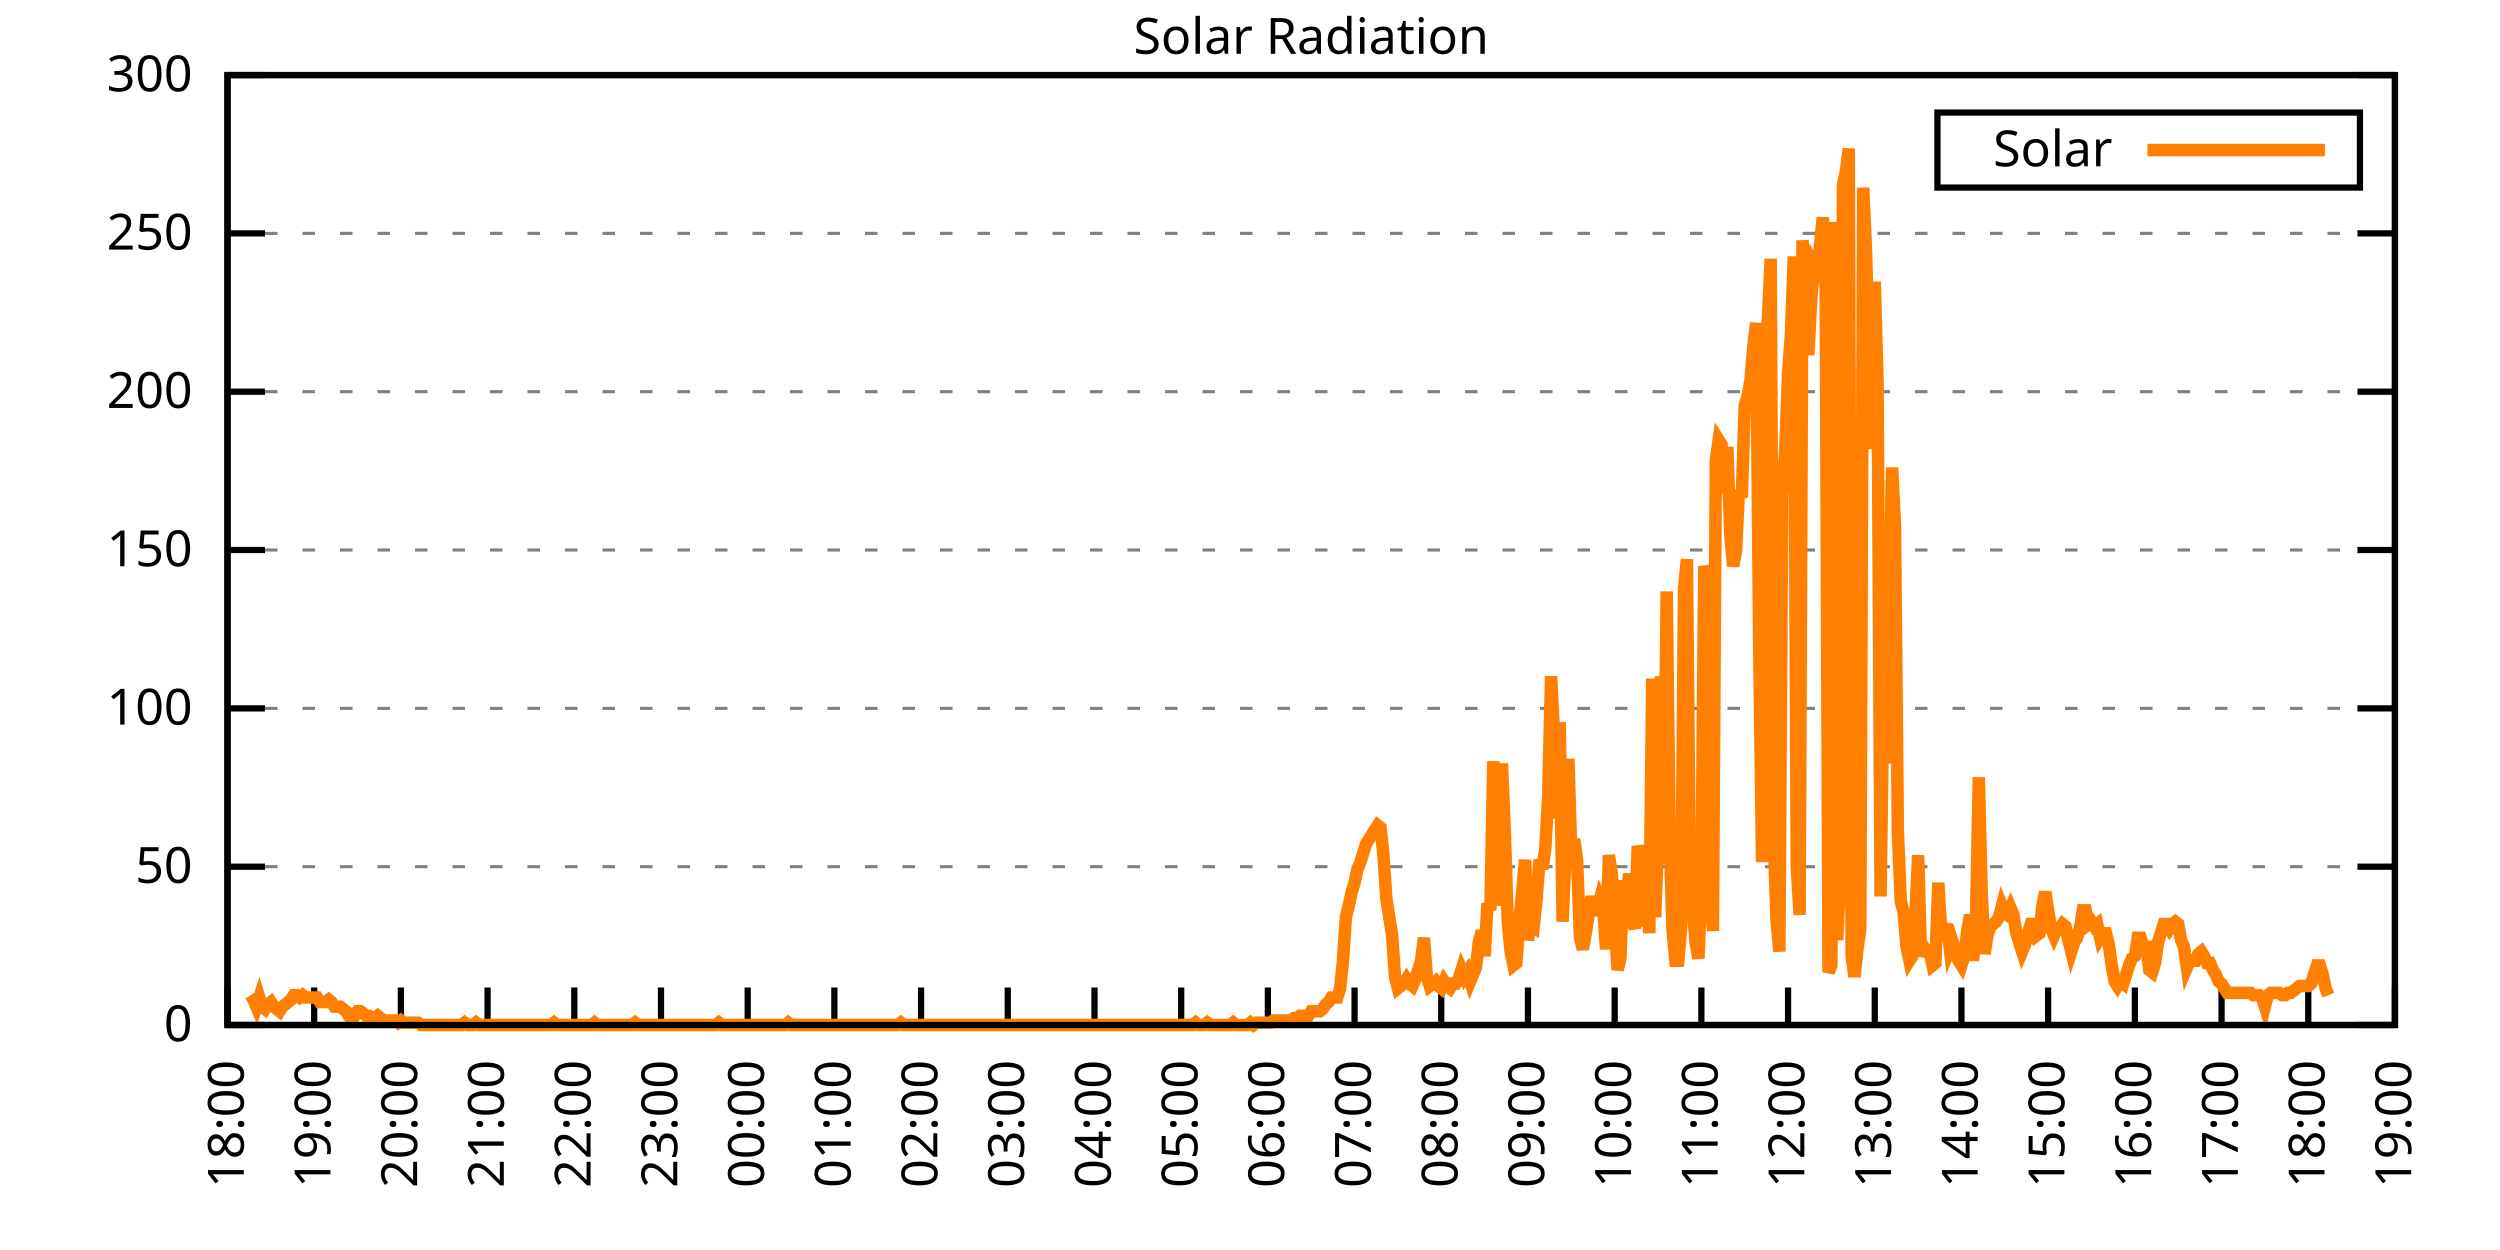
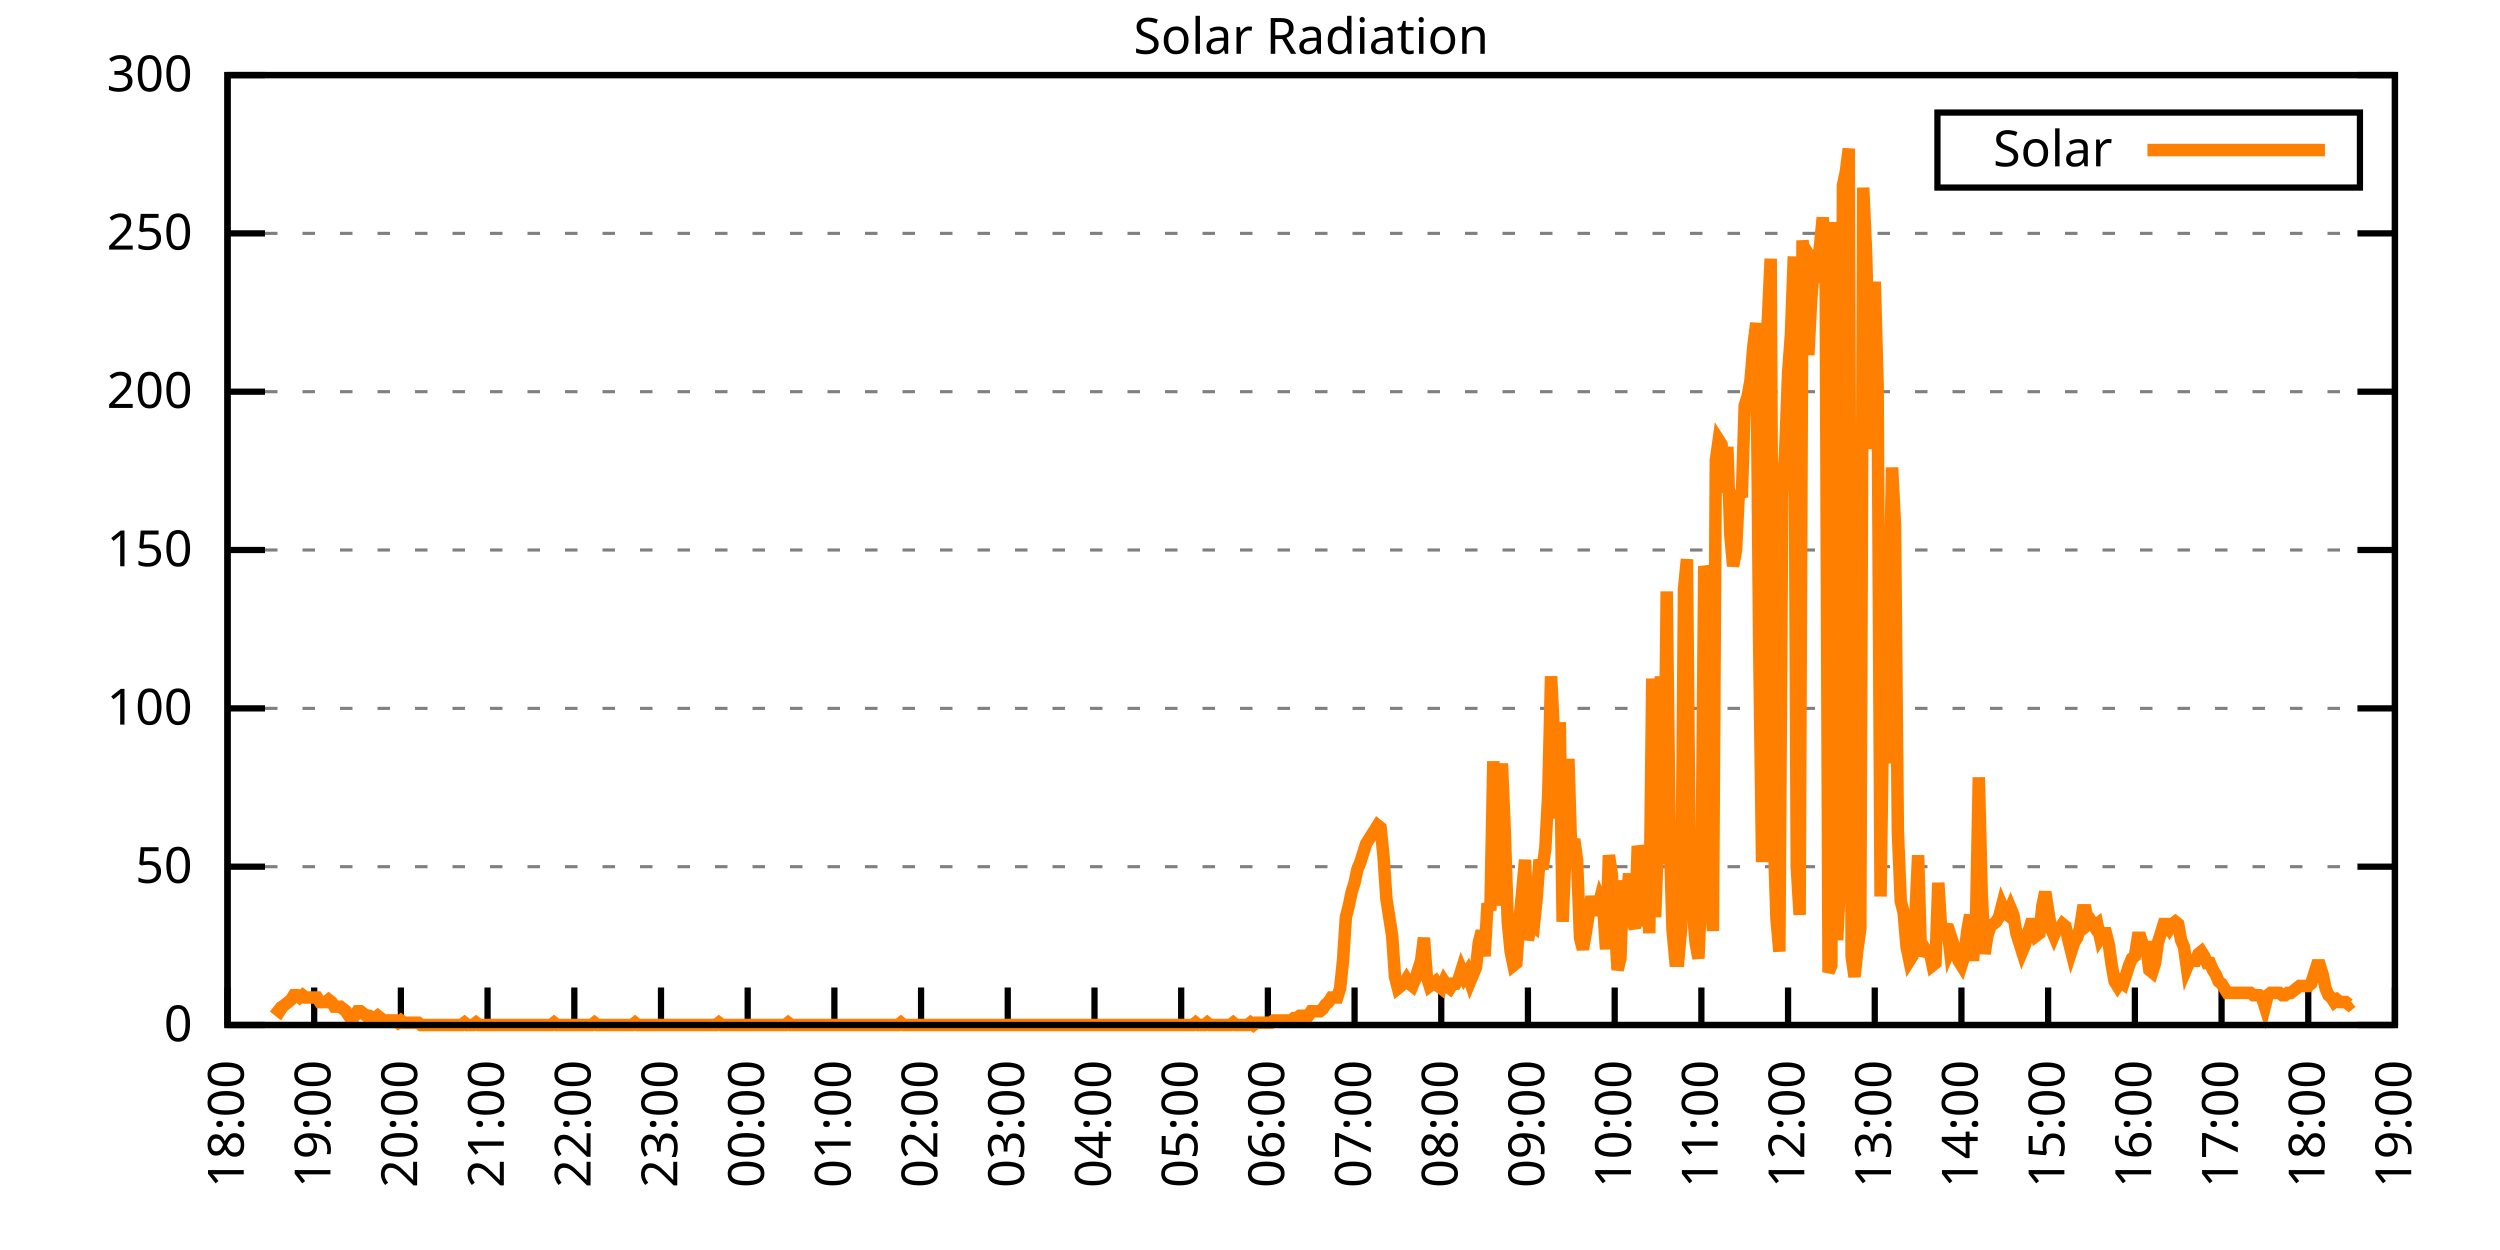
<svg xmlns="http://www.w3.org/2000/svg" xmlns:xlink="http://www.w3.org/1999/xlink" width="400" height="200" viewBox="0 0 400 200">
  <g id="gnuplot_canvas">
    <rect x="0" y="0" width="400" height="200" fill="none" />
    <defs>
      <circle id="gpDot" r="0.5" stroke-width="0.5" stroke="currentColor" />
      <path id="gpPt0" stroke-width="0.333" stroke="currentColor" d="M-1,0 h2 M0,-1 v2" />
      <path id="gpPt1" stroke-width="0.333" stroke="currentColor" d="M-1,-1 L1,1 M1,-1 L-1,1" />
      <path id="gpPt2" stroke-width="0.333" stroke="currentColor" d="M-1,0 L1,0 M0,-1 L0,1 M-1,-1 L1,1 M-1,1 L1,-1" />
      <rect id="gpPt3" stroke-width="0.333" stroke="currentColor" x="-1" y="-1" width="2" height="2" />
      <rect id="gpPt4" stroke-width="0.333" stroke="currentColor" fill="currentColor" x="-1" y="-1" width="2" height="2" />
      <circle id="gpPt5" stroke-width="0.333" stroke="currentColor" cx="0" cy="0" r="1" />
      <use xlink:href="#gpPt5" id="gpPt6" fill="currentColor" stroke="none" />
      <path id="gpPt7" stroke-width="0.333" stroke="currentColor" d="M0,-1.33 L-1.33,0.67 L1.33,0.67 z" />
      <use xlink:href="#gpPt7" id="gpPt8" fill="currentColor" stroke="none" />
      <use xlink:href="#gpPt7" id="gpPt9" stroke="currentColor" transform="rotate(180)" />
      <use xlink:href="#gpPt9" id="gpPt10" fill="currentColor" stroke="none" />
      <use xlink:href="#gpPt3" id="gpPt11" stroke="currentColor" transform="rotate(45)" />
      <use xlink:href="#gpPt11" id="gpPt12" fill="currentColor" stroke="none" />
      <path id="gpPt13" stroke-width="0.333" stroke="currentColor" d="M0,1.330 L1.265,0.411 L0.782,-1.067 L-0.782,-1.076 L-1.265,0.411 z" />
      <use xlink:href="#gpPt13" id="gpPt14" fill="currentColor" stroke="none" />
      <filter id="textbox" filterUnits="objectBoundingBox" x="0" y="0" height="1" width="1">
        <feFlood flood-color="white" flood-opacity="1" result="bgnd" />
        <feComposite in="SourceGraphic" in2="bgnd" operator="atop" />
      </filter>
      <filter id="greybox" filterUnits="objectBoundingBox" x="0" y="0" height="1" width="1">
        <feFlood flood-color="lightgrey" flood-opacity="1" result="grey" />
        <feComposite in="SourceGraphic" in2="grey" operator="atop" />
      </filter>
    </defs>
    <g fill="none" color="white" stroke="currentColor" stroke-width="1.00" stroke-linecap="butt" stroke-linejoin="miter">
</g>
    <g fill="none" color="black" stroke="currentColor" stroke-width="1.00" stroke-linecap="butt" stroke-linejoin="miter">
      <g stroke="none" shape-rendering="crispEdges">
        <polygon fill="rgb(255, 255, 255)" points="36.40,164.00 383.18,164.00 383.18,12.02 36.40,12.02 " />
      </g>
    </g>
    <g fill="none" color="black" stroke="currentColor" stroke-width="1.00" stroke-linecap="butt" stroke-linejoin="miter">
</g>
    <g fill="none" color="black" stroke="black" stroke-width="0.50" stroke-linecap="butt" stroke-linejoin="miter">
</g>
    <g fill="none" color="gray" stroke="currentColor" stroke-width="0.50" stroke-linecap="butt" stroke-linejoin="miter">
      <path stroke="gray" stroke-dasharray="2,4" class="gridline" d="M36.40,164.00 L383.19,164.00  " />
    </g>
    <g fill="none" color="gray" stroke="gray" stroke-width="1.00" stroke-linecap="butt" stroke-linejoin="miter">
</g>
    <g fill="none" color="black" stroke="currentColor" stroke-width="1.00" stroke-linecap="butt" stroke-linejoin="miter">
      <path stroke="black" d="M36.40,164.00 L42.40,164.00 M383.19,164.00 L377.19,164.00  " />
      <g transform="translate(30.80,166.60)" stroke="none" fill="black" font-family="Sans" font-size="8.00" text-anchor="end">
        <text>
          <tspan font-family="Sans"> 0</tspan>
        </text>
      </g>
    </g>
    <g fill="none" color="black" stroke="currentColor" stroke-width="1.00" stroke-linecap="butt" stroke-linejoin="miter">
</g>
    <g fill="none" color="black" stroke="black" stroke-width="0.50" stroke-linecap="butt" stroke-linejoin="miter">
</g>
    <g fill="none" color="gray" stroke="currentColor" stroke-width="0.50" stroke-linecap="butt" stroke-linejoin="miter">
      <path stroke="gray" stroke-dasharray="2,4" class="gridline" d="M36.40,138.67 L383.19,138.67  " />
    </g>
    <g fill="none" color="gray" stroke="gray" stroke-width="1.00" stroke-linecap="butt" stroke-linejoin="miter">
</g>
    <g fill="none" color="black" stroke="currentColor" stroke-width="1.00" stroke-linecap="butt" stroke-linejoin="miter">
      <path stroke="black" d="M36.40,138.67 L42.40,138.67 M383.19,138.67 L377.19,138.67  " />
      <g transform="translate(30.80,141.27)" stroke="none" fill="black" font-family="Sans" font-size="8.00" text-anchor="end">
        <text>
          <tspan font-family="Sans"> 50</tspan>
        </text>
      </g>
    </g>
    <g fill="none" color="black" stroke="currentColor" stroke-width="1.00" stroke-linecap="butt" stroke-linejoin="miter">
</g>
    <g fill="none" color="black" stroke="black" stroke-width="0.50" stroke-linecap="butt" stroke-linejoin="miter">
</g>
    <g fill="none" color="gray" stroke="currentColor" stroke-width="0.50" stroke-linecap="butt" stroke-linejoin="miter">
      <path stroke="gray" stroke-dasharray="2,4" class="gridline" d="M36.40,113.34 L383.19,113.34  " />
    </g>
    <g fill="none" color="gray" stroke="gray" stroke-width="1.00" stroke-linecap="butt" stroke-linejoin="miter">
</g>
    <g fill="none" color="black" stroke="currentColor" stroke-width="1.00" stroke-linecap="butt" stroke-linejoin="miter">
      <path stroke="black" d="M36.40,113.34 L42.40,113.34 M383.19,113.34 L377.19,113.34  " />
      <g transform="translate(30.80,115.94)" stroke="none" fill="black" font-family="Sans" font-size="8.00" text-anchor="end">
        <text>
          <tspan font-family="Sans"> 100</tspan>
        </text>
      </g>
    </g>
    <g fill="none" color="black" stroke="currentColor" stroke-width="1.00" stroke-linecap="butt" stroke-linejoin="miter">
</g>
    <g fill="none" color="black" stroke="black" stroke-width="0.50" stroke-linecap="butt" stroke-linejoin="miter">
</g>
    <g fill="none" color="gray" stroke="currentColor" stroke-width="0.50" stroke-linecap="butt" stroke-linejoin="miter">
      <path stroke="gray" stroke-dasharray="2,4" class="gridline" d="M36.40,88.00 L383.19,88.00  " />
    </g>
    <g fill="none" color="gray" stroke="gray" stroke-width="1.00" stroke-linecap="butt" stroke-linejoin="miter">
</g>
    <g fill="none" color="black" stroke="currentColor" stroke-width="1.00" stroke-linecap="butt" stroke-linejoin="miter">
      <path stroke="black" d="M36.40,88.00 L42.40,88.00 M383.19,88.00 L377.19,88.00  " />
      <g transform="translate(30.80,90.60)" stroke="none" fill="black" font-family="Sans" font-size="8.00" text-anchor="end">
        <text>
          <tspan font-family="Sans"> 150</tspan>
        </text>
      </g>
    </g>
    <g fill="none" color="black" stroke="currentColor" stroke-width="1.00" stroke-linecap="butt" stroke-linejoin="miter">
</g>
    <g fill="none" color="black" stroke="black" stroke-width="0.50" stroke-linecap="butt" stroke-linejoin="miter">
</g>
    <g fill="none" color="gray" stroke="currentColor" stroke-width="0.50" stroke-linecap="butt" stroke-linejoin="miter">
      <path stroke="gray" stroke-dasharray="2,4" class="gridline" d="M36.40,62.67 L383.19,62.67  " />
    </g>
    <g fill="none" color="gray" stroke="gray" stroke-width="1.00" stroke-linecap="butt" stroke-linejoin="miter">
</g>
    <g fill="none" color="black" stroke="currentColor" stroke-width="1.00" stroke-linecap="butt" stroke-linejoin="miter">
      <path stroke="black" d="M36.40,62.67 L42.40,62.67 M383.19,62.67 L377.19,62.67  " />
      <g transform="translate(30.80,65.27)" stroke="none" fill="black" font-family="Sans" font-size="8.00" text-anchor="end">
        <text>
          <tspan font-family="Sans"> 200</tspan>
        </text>
      </g>
    </g>
    <g fill="none" color="black" stroke="currentColor" stroke-width="1.00" stroke-linecap="butt" stroke-linejoin="miter">
</g>
    <g fill="none" color="black" stroke="black" stroke-width="0.50" stroke-linecap="butt" stroke-linejoin="miter">
</g>
    <g fill="none" color="gray" stroke="currentColor" stroke-width="0.50" stroke-linecap="butt" stroke-linejoin="miter">
      <path stroke="gray" stroke-dasharray="2,4" class="gridline" d="M36.40,37.34 L383.19,37.34  " />
    </g>
    <g fill="none" color="gray" stroke="gray" stroke-width="1.00" stroke-linecap="butt" stroke-linejoin="miter">
</g>
    <g fill="none" color="black" stroke="currentColor" stroke-width="1.00" stroke-linecap="butt" stroke-linejoin="miter">
      <path stroke="black" d="M36.40,37.34 L42.40,37.34 M383.19,37.34 L377.19,37.34  " />
      <g transform="translate(30.80,39.94)" stroke="none" fill="black" font-family="Sans" font-size="8.00" text-anchor="end">
        <text>
          <tspan font-family="Sans"> 250</tspan>
        </text>
      </g>
    </g>
    <g fill="none" color="black" stroke="currentColor" stroke-width="1.00" stroke-linecap="butt" stroke-linejoin="miter">
</g>
    <g fill="none" color="black" stroke="black" stroke-width="0.50" stroke-linecap="butt" stroke-linejoin="miter">
</g>
    <g fill="none" color="gray" stroke="currentColor" stroke-width="0.50" stroke-linecap="butt" stroke-linejoin="miter">
      <path stroke="gray" stroke-dasharray="2,4" class="gridline" d="M36.40,12.01 L383.19,12.01  " />
    </g>
    <g fill="none" color="gray" stroke="gray" stroke-width="1.00" stroke-linecap="butt" stroke-linejoin="miter">
</g>
    <g fill="none" color="black" stroke="currentColor" stroke-width="1.00" stroke-linecap="butt" stroke-linejoin="miter">
      <path stroke="black" d="M36.40,12.01 L42.40,12.01 M383.19,12.01 L377.19,12.01  " />
      <g transform="translate(30.80,14.61)" stroke="none" fill="black" font-family="Sans" font-size="8.00" text-anchor="end">
        <text>
          <tspan font-family="Sans"> 300</tspan>
        </text>
      </g>
    </g>
    <g fill="none" color="black" stroke="currentColor" stroke-width="1.00" stroke-linecap="butt" stroke-linejoin="miter">
      <path stroke="black" d="M36.40,164.00 L36.40,158.00  " />
      <g transform="translate(39.00,169.60) rotate(270.00)" stroke="none" fill="black" font-family="Sans" font-size="8.00" text-anchor="end">
        <text>
          <tspan font-family="Sans">18:00</tspan>
        </text>
      </g>
    </g>
    <g fill="none" color="black" stroke="currentColor" stroke-width="1.00" stroke-linecap="butt" stroke-linejoin="miter">
      <path stroke="black" d="M50.27,164.00 L50.27,158.00  " />
      <g transform="translate(52.87,169.60) rotate(270.00)" stroke="none" fill="black" font-family="Sans" font-size="8.00" text-anchor="end">
        <text>
          <tspan font-family="Sans">19:00</tspan>
        </text>
      </g>
    </g>
    <g fill="none" color="black" stroke="currentColor" stroke-width="1.00" stroke-linecap="butt" stroke-linejoin="miter">
      <path stroke="black" d="M64.14,164.00 L64.14,158.00  " />
      <g transform="translate(66.74,169.60) rotate(270.00)" stroke="none" fill="black" font-family="Sans" font-size="8.00" text-anchor="end">
        <text>
          <tspan font-family="Sans">20:00</tspan>
        </text>
      </g>
    </g>
    <g fill="none" color="black" stroke="currentColor" stroke-width="1.00" stroke-linecap="butt" stroke-linejoin="miter">
      <path stroke="black" d="M78.01,164.00 L78.01,158.00  " />
      <g transform="translate(80.61,169.60) rotate(270.00)" stroke="none" fill="black" font-family="Sans" font-size="8.00" text-anchor="end">
        <text>
          <tspan font-family="Sans">21:00</tspan>
        </text>
      </g>
    </g>
    <g fill="none" color="black" stroke="currentColor" stroke-width="1.00" stroke-linecap="butt" stroke-linejoin="miter">
      <path stroke="black" d="M91.89,164.00 L91.89,158.00  " />
      <g transform="translate(94.49,169.60) rotate(270.00)" stroke="none" fill="black" font-family="Sans" font-size="8.00" text-anchor="end">
        <text>
          <tspan font-family="Sans">22:00</tspan>
        </text>
      </g>
    </g>
    <g fill="none" color="black" stroke="currentColor" stroke-width="1.00" stroke-linecap="butt" stroke-linejoin="miter">
      <path stroke="black" d="M105.76,164.00 L105.76,158.00  " />
      <g transform="translate(108.36,169.60) rotate(270.00)" stroke="none" fill="black" font-family="Sans" font-size="8.00" text-anchor="end">
        <text>
          <tspan font-family="Sans">23:00</tspan>
        </text>
      </g>
    </g>
    <g fill="none" color="black" stroke="currentColor" stroke-width="1.00" stroke-linecap="butt" stroke-linejoin="miter">
      <path stroke="black" d="M119.63,164.00 L119.63,158.00  " />
      <g transform="translate(122.23,169.60) rotate(270.00)" stroke="none" fill="black" font-family="Sans" font-size="8.00" text-anchor="end">
        <text>
          <tspan font-family="Sans">00:00</tspan>
        </text>
      </g>
    </g>
    <g fill="none" color="black" stroke="currentColor" stroke-width="1.00" stroke-linecap="butt" stroke-linejoin="miter">
      <path stroke="black" d="M133.50,164.00 L133.50,158.00  " />
      <g transform="translate(136.10,169.60) rotate(270.00)" stroke="none" fill="black" font-family="Sans" font-size="8.00" text-anchor="end">
        <text>
          <tspan font-family="Sans">01:00</tspan>
        </text>
      </g>
    </g>
    <g fill="none" color="black" stroke="currentColor" stroke-width="1.00" stroke-linecap="butt" stroke-linejoin="miter">
      <path stroke="black" d="M147.37,164.00 L147.37,158.00  " />
      <g transform="translate(149.97,169.60) rotate(270.00)" stroke="none" fill="black" font-family="Sans" font-size="8.00" text-anchor="end">
        <text>
          <tspan font-family="Sans">02:00</tspan>
        </text>
      </g>
    </g>
    <g fill="none" color="black" stroke="currentColor" stroke-width="1.00" stroke-linecap="butt" stroke-linejoin="miter">
      <path stroke="black" d="M161.24,164.00 L161.24,158.00  " />
      <g transform="translate(163.84,169.60) rotate(270.00)" stroke="none" fill="black" font-family="Sans" font-size="8.00" text-anchor="end">
        <text>
          <tspan font-family="Sans">03:00</tspan>
        </text>
      </g>
    </g>
    <g fill="none" color="black" stroke="currentColor" stroke-width="1.00" stroke-linecap="butt" stroke-linejoin="miter">
      <path stroke="black" d="M175.12,164.00 L175.12,158.00  " />
      <g transform="translate(177.72,169.60) rotate(270.00)" stroke="none" fill="black" font-family="Sans" font-size="8.00" text-anchor="end">
        <text>
          <tspan font-family="Sans">04:00</tspan>
        </text>
      </g>
    </g>
    <g fill="none" color="black" stroke="currentColor" stroke-width="1.00" stroke-linecap="butt" stroke-linejoin="miter">
      <path stroke="black" d="M188.99,164.00 L188.99,158.00  " />
      <g transform="translate(191.59,169.60) rotate(270.00)" stroke="none" fill="black" font-family="Sans" font-size="8.00" text-anchor="end">
        <text>
          <tspan font-family="Sans">05:00</tspan>
        </text>
      </g>
    </g>
    <g fill="none" color="black" stroke="currentColor" stroke-width="1.00" stroke-linecap="butt" stroke-linejoin="miter">
      <path stroke="black" d="M202.86,164.00 L202.86,158.00  " />
      <g transform="translate(205.46,169.60) rotate(270.00)" stroke="none" fill="black" font-family="Sans" font-size="8.00" text-anchor="end">
        <text>
          <tspan font-family="Sans">06:00</tspan>
        </text>
      </g>
    </g>
    <g fill="none" color="black" stroke="currentColor" stroke-width="1.00" stroke-linecap="butt" stroke-linejoin="miter">
      <path stroke="black" d="M216.73,164.00 L216.73,158.00  " />
      <g transform="translate(219.33,169.60) rotate(270.00)" stroke="none" fill="black" font-family="Sans" font-size="8.00" text-anchor="end">
        <text>
          <tspan font-family="Sans">07:00</tspan>
        </text>
      </g>
    </g>
    <g fill="none" color="black" stroke="currentColor" stroke-width="1.00" stroke-linecap="butt" stroke-linejoin="miter">
      <path stroke="black" d="M230.60,164.00 L230.60,158.00  " />
      <g transform="translate(233.20,169.60) rotate(270.00)" stroke="none" fill="black" font-family="Sans" font-size="8.00" text-anchor="end">
        <text>
          <tspan font-family="Sans">08:00</tspan>
        </text>
      </g>
    </g>
    <g fill="none" color="black" stroke="currentColor" stroke-width="1.00" stroke-linecap="butt" stroke-linejoin="miter">
      <path stroke="black" d="M244.47,164.00 L244.47,158.00  " />
      <g transform="translate(247.07,169.60) rotate(270.00)" stroke="none" fill="black" font-family="Sans" font-size="8.00" text-anchor="end">
        <text>
          <tspan font-family="Sans">09:00</tspan>
        </text>
      </g>
    </g>
    <g fill="none" color="black" stroke="currentColor" stroke-width="1.00" stroke-linecap="butt" stroke-linejoin="miter">
      <path stroke="black" d="M258.35,164.00 L258.35,158.00  " />
      <g transform="translate(260.95,169.60) rotate(270.00)" stroke="none" fill="black" font-family="Sans" font-size="8.00" text-anchor="end">
        <text>
          <tspan font-family="Sans">10:00</tspan>
        </text>
      </g>
    </g>
    <g fill="none" color="black" stroke="currentColor" stroke-width="1.00" stroke-linecap="butt" stroke-linejoin="miter">
      <path stroke="black" d="M272.22,164.00 L272.22,158.00  " />
      <g transform="translate(274.82,169.60) rotate(270.00)" stroke="none" fill="black" font-family="Sans" font-size="8.00" text-anchor="end">
        <text>
          <tspan font-family="Sans">11:00</tspan>
        </text>
      </g>
    </g>
    <g fill="none" color="black" stroke="currentColor" stroke-width="1.00" stroke-linecap="butt" stroke-linejoin="miter">
      <path stroke="black" d="M286.09,164.00 L286.09,158.00  " />
      <g transform="translate(288.69,169.60) rotate(270.00)" stroke="none" fill="black" font-family="Sans" font-size="8.00" text-anchor="end">
        <text>
          <tspan font-family="Sans">12:00</tspan>
        </text>
      </g>
    </g>
    <g fill="none" color="black" stroke="currentColor" stroke-width="1.00" stroke-linecap="butt" stroke-linejoin="miter">
      <path stroke="black" d="M299.96,164.00 L299.96,158.00  " />
      <g transform="translate(302.56,169.60) rotate(270.00)" stroke="none" fill="black" font-family="Sans" font-size="8.00" text-anchor="end">
        <text>
          <tspan font-family="Sans">13:00</tspan>
        </text>
      </g>
    </g>
    <g fill="none" color="black" stroke="currentColor" stroke-width="1.00" stroke-linecap="butt" stroke-linejoin="miter">
      <path stroke="black" d="M313.83,164.00 L313.83,158.00  " />
      <g transform="translate(316.43,169.60) rotate(270.00)" stroke="none" fill="black" font-family="Sans" font-size="8.00" text-anchor="end">
        <text>
          <tspan font-family="Sans">14:00</tspan>
        </text>
      </g>
    </g>
    <g fill="none" color="black" stroke="currentColor" stroke-width="1.00" stroke-linecap="butt" stroke-linejoin="miter">
      <path stroke="black" d="M327.70,164.00 L327.70,158.00  " />
      <g transform="translate(330.30,169.60) rotate(270.00)" stroke="none" fill="black" font-family="Sans" font-size="8.00" text-anchor="end">
        <text>
          <tspan font-family="Sans">15:00</tspan>
        </text>
      </g>
    </g>
    <g fill="none" color="black" stroke="currentColor" stroke-width="1.00" stroke-linecap="butt" stroke-linejoin="miter">
      <path stroke="black" d="M341.58,164.00 L341.58,158.00  " />
      <g transform="translate(344.18,169.60) rotate(270.00)" stroke="none" fill="black" font-family="Sans" font-size="8.00" text-anchor="end">
        <text>
          <tspan font-family="Sans">16:00</tspan>
        </text>
      </g>
    </g>
    <g fill="none" color="black" stroke="currentColor" stroke-width="1.00" stroke-linecap="butt" stroke-linejoin="miter">
      <path stroke="black" d="M355.45,164.00 L355.45,158.00  " />
      <g transform="translate(358.05,169.60) rotate(270.00)" stroke="none" fill="black" font-family="Sans" font-size="8.00" text-anchor="end">
        <text>
          <tspan font-family="Sans">17:00</tspan>
        </text>
      </g>
    </g>
    <g fill="none" color="black" stroke="currentColor" stroke-width="1.00" stroke-linecap="butt" stroke-linejoin="miter">
      <path stroke="black" d="M369.32,164.00 L369.32,158.00  " />
      <g transform="translate(371.92,169.60) rotate(270.00)" stroke="none" fill="black" font-family="Sans" font-size="8.00" text-anchor="end">
        <text>
          <tspan font-family="Sans">18:00</tspan>
        </text>
      </g>
    </g>
    <g fill="none" color="black" stroke="currentColor" stroke-width="1.00" stroke-linecap="butt" stroke-linejoin="miter">
      <path stroke="black" d="M383.19,164.00 L383.19,158.00  " />
      <g transform="translate(385.79,169.60) rotate(270.00)" stroke="none" fill="black" font-family="Sans" font-size="8.00" text-anchor="end">
        <text>
          <tspan font-family="Sans">19:00</tspan>
        </text>
      </g>
    </g>
    <g fill="none" color="black" stroke="currentColor" stroke-width="1.00" stroke-linecap="butt" stroke-linejoin="miter">
</g>
    <g fill="none" color="black" stroke="currentColor" stroke-width="1.00" stroke-linecap="butt" stroke-linejoin="miter">
      <path stroke="black" d="M36.40,12.01 L36.40,164.00 L383.19,164.00 L383.19,12.01 L36.40,12.01 Z  " />
    </g>
    <g fill="none" color="black" stroke="currentColor" stroke-width="1.00" stroke-linecap="butt" stroke-linejoin="miter">
</g>
    <g fill="none" color="black" stroke="currentColor" stroke-width="1.00" stroke-linecap="butt" stroke-linejoin="miter">
      <path stroke="black" d="M309.99,30.01 L309.99,18.01 L377.59,18.01 L377.59,30.01 L309.99,30.01 Z  " />
    </g>
    <g id="Solar_Radiation_plot_1">
      <g fill="none" color="white" stroke="black" stroke-width="2.00" stroke-linecap="butt" stroke-linejoin="miter">
</g>
      <g fill="none" color="black" stroke="currentColor" stroke-width="2.00" stroke-linecap="butt" stroke-linejoin="miter">
        <g transform="translate(337.99,26.61)" stroke="none" fill="black" font-family="Sans" font-size="8.00" text-anchor="end">
          <text>
            <tspan font-family="Sans">Solar</tspan>
          </text>
        </g>
      </g>
      <g fill="none" color="black" stroke="currentColor" stroke-width="2.00" stroke-linecap="butt" stroke-linejoin="miter">
-         <path stroke="rgb(255, 127,   0)" d="M343.59,24.01 L371.99,24.01 M40.10,159.23 L40.56,159.96 L41.02,161.06 L41.49,159.60 L41.95,161.06 L42.41,161.43   L42.87,160.70 L43.34,160.33 L43.80,161.06 L44.26,161.43 L44.72,161.80 L45.19,161.06 L45.65,160.70 L46.11,160.33   L46.57,159.96 L47.03,159.23 L47.50,159.23 L47.96,159.60 L48.42,159.23 L48.88,159.60 L49.35,159.60 L49.81,159.60   L50.27,159.60 L50.73,159.60 L51.20,160.33 L51.66,160.33 L52.12,160.33 L52.58,159.96 L53.05,160.33 L53.51,161.06   L53.97,161.06 L54.43,161.06 L54.90,161.43 L55.36,161.80 L55.82,162.53 L56.28,162.53 L56.75,162.53 L57.21,161.80   L57.67,161.80 L58.13,162.16 L58.59,162.53 L59.06,162.53 L59.52,162.90 L59.98,162.90 L60.44,162.53 L60.91,162.90   L61.37,163.27 L61.83,163.27 L62.29,163.27 L62.76,163.27 L63.22,163.27 L63.68,163.63 L64.14,163.27 L64.61,163.63   L65.07,163.63 L65.53,163.63 L65.99,163.63 L66.46,163.63 L66.92,163.63 L67.38,164.00 L67.84,164.00 L68.30,164.00   L68.77,164.00 L69.23,164.00 L69.69,164.00 L70.15,164.00 L70.62,164.00 L71.08,164.00 L71.54,164.00 L72.00,164.00   L72.47,164.00 L72.93,164.00 L73.39,164.00 L73.85,164.00 L74.32,163.63 L74.78,164.00 L75.24,164.00 L75.70,164.00   L76.17,163.63 L76.63,164.00 L77.09,164.00 L77.55,164.00 L78.01,164.00 L78.48,164.00 L78.94,164.00 L79.40,164.00   L79.86,164.00 L80.33,164.00 L80.79,164.00 L81.25,164.00 L81.71,164.00 L82.18,164.00 L82.64,164.00 L83.10,164.00   L83.56,164.00 L84.03,164.00 L84.49,164.00 L84.95,164.00 L85.41,164.00 L85.88,164.00 L86.34,164.00 L86.80,164.00   L87.26,164.00 L87.72,164.00 L88.19,164.00 L88.65,163.63 L89.11,164.00 L89.57,164.00 L90.04,164.00 L90.50,164.00   L90.96,164.00 L91.42,164.00 L91.89,164.00 L92.35,164.00 L92.81,164.00 L93.27,164.00 L93.74,164.00 L94.20,164.00   L94.66,164.00 L95.12,163.63 L95.59,164.00 L96.05,164.00 L96.51,164.00 L96.97,164.00 L97.44,164.00 L97.90,164.00   L98.36,164.00 L98.82,164.00 L99.28,164.00 L99.75,164.00 L100.21,164.00 L100.67,164.00 L101.13,164.00 L101.60,163.63   L102.06,164.00 L102.52,164.00 L102.98,164.00 L103.45,164.00 L103.91,164.00 L104.37,164.00 L104.83,164.00 L105.30,164.00   L105.76,164.00 L106.22,164.00 L106.68,164.00 L107.15,164.00 L107.61,164.00 L108.07,164.00 L108.53,164.00 L108.99,164.00   L109.46,164.00 L109.92,164.00 L110.38,164.00 L110.84,164.00 L111.31,164.00 L111.77,164.00 L112.23,164.00 L112.69,164.00   L113.16,164.00 L113.62,164.00 L114.08,164.00 L114.54,164.00 L115.01,163.63 L115.47,164.00 L115.93,164.00 L116.39,164.00   L116.86,164.00 L117.32,164.00 L117.78,164.00 L118.24,164.00 L118.70,164.00 L119.17,164.00 L119.63,164.00 L120.09,164.00   L120.55,164.00 L121.02,164.00 L121.48,164.00 L121.94,164.00 L122.40,164.00 L122.87,164.00 L123.33,164.00 L123.79,164.00   L124.25,164.00 L124.72,164.00 L125.18,164.00 L125.64,164.00 L126.10,163.63 L126.57,164.00 L127.03,164.00 L127.49,164.00   L127.95,164.00 L128.41,164.00 L128.88,164.00 L129.34,164.00 L129.80,164.00 L130.26,164.00 L130.73,164.00 L131.19,164.00   L131.65,164.00 L132.11,164.00 L132.58,164.00 L133.04,164.00 L133.50,164.00 L133.96,164.00 L134.43,164.00 L134.89,164.00   L135.35,164.00 L135.81,164.00 L136.28,164.00 L136.74,164.00 L137.20,164.00 L137.66,164.00 L138.13,164.00 L138.59,164.00   L139.05,164.00 L139.51,164.00 L139.97,164.00 L140.44,164.00 L140.90,164.00 L141.36,164.00 L141.82,164.00 L142.29,164.00   L142.75,164.00 L143.21,164.00 L143.67,164.00 L144.14,163.63 L144.60,164.00 L145.06,164.00 L145.52,164.00 L145.99,164.00   L146.45,164.00 L146.91,164.00 L147.37,164.00 L147.84,164.00 L148.30,164.00 L148.76,164.00 L149.22,164.00 L149.68,164.00   L150.15,164.00 L150.61,164.00 L151.07,164.00 L151.53,164.00 L152.00,164.00 L152.46,164.00 L152.92,164.00 L153.38,164.00   L153.85,164.00 L154.31,164.00 L154.77,164.00 L155.23,164.00 L155.70,164.00 L156.16,164.00 L156.62,164.00 L157.08,164.00   L157.55,164.00 L158.01,164.00 L158.47,164.00 L158.93,164.00 L159.39,164.00 L159.86,164.00 L160.32,164.00 L160.78,164.00   L161.24,164.00 L161.71,164.00 L162.17,164.00 L162.63,164.00 L163.09,164.00 L163.56,164.00 L164.02,164.00 L164.48,164.00   L164.94,164.00 L165.41,164.00 L165.87,164.00 L166.33,164.00 L166.79,164.00 L167.26,164.00 L167.72,164.00 L168.18,164.00   L168.64,164.00 L169.10,164.00 L169.57,164.00 L170.03,164.00 L170.49,164.00 L170.95,164.00 L171.42,164.00 L171.88,164.00   L172.34,164.00 L172.80,164.00 L173.27,164.00 L173.73,164.00 L174.19,164.00 L174.65,164.00 L175.12,164.00 L175.58,164.00   L176.04,164.00 L176.50,164.00 L176.97,164.00 L177.43,164.00 L177.89,164.00 L178.35,164.00 L178.82,164.00 L179.28,164.00   L179.74,164.00 L180.20,164.00 L180.66,164.00 L181.13,164.00 L181.59,164.00 L182.05,164.00 L182.51,164.00 L182.98,164.00   L183.44,164.00 L183.90,164.00 L184.36,164.00 L184.83,164.00 L185.29,164.00 L185.75,164.00 L186.21,164.00 L186.68,164.00   L187.14,164.00 L187.60,164.00 L188.06,164.00 L188.53,164.00 L188.99,164.00 L189.45,164.00 L189.91,164.00 L190.37,164.00   L190.84,164.00 L191.30,163.63 L191.76,164.00 L192.22,164.00 L192.69,164.00 L193.15,163.63 L193.61,164.00 L194.07,164.00   L194.54,164.00 L195.00,164.00 L195.46,164.00 L195.92,164.00 L196.39,164.00 L196.85,164.00 L197.31,163.63 L197.77,164.00   L198.24,164.00 L198.70,164.00 L199.16,164.00 L199.62,164.00 L200.08,163.63 L200.55,164.00 L201.01,163.63 L201.47,163.63   L201.93,163.63 L202.40,163.63 L202.86,163.63 L203.32,163.63 L203.78,163.27 L204.25,163.27 L204.71,163.27 L205.17,163.27   L205.63,163.27 L206.10,163.27 L206.56,163.27 L207.02,162.90 L207.48,162.90 L207.95,162.53 L208.41,162.53 L208.87,162.53   L209.33,162.53 L209.80,161.80 L210.26,161.80 L210.72,161.80 L211.18,161.80 L211.64,161.43 L212.11,160.70 L212.57,160.33   L213.03,159.60 L213.49,159.60 L213.96,159.60 L214.42,158.13 L214.88,153.72 L215.34,146.75 L215.81,144.91 L216.27,142.71   L216.73,141.24 L217.19,139.04 L217.66,137.94 L218.12,136.47 L218.58,135.00 L219.04,134.27 L219.51,133.53 L219.97,132.80   L220.43,132.06 L220.89,132.43 L221.35,136.84 L221.82,143.81 L222.28,146.75 L222.74,149.68 L223.20,156.29 L223.67,158.13   L224.13,157.76 L224.59,157.39 L225.05,156.66 L225.52,157.39 L225.98,157.76 L226.44,156.66 L226.90,155.19 L227.37,153.72   L227.83,150.05 L228.29,156.29 L228.75,157.76 L229.22,157.39 L229.68,157.03 L230.14,157.76 L230.60,158.13 L231.06,157.03   L231.53,157.76 L231.99,158.13 L232.45,157.39 L232.91,157.39 L233.38,156.66 L233.84,155.19 L234.30,156.29 L234.76,155.56   L235.23,157.03 L235.69,155.92 L236.15,154.82 L236.61,150.79 L237.08,148.95 L237.54,152.99 L238.00,144.55 L238.46,145.65   L238.93,121.79 L239.39,144.91 L239.85,132.43 L240.31,122.15 L240.77,133.17 L241.24,147.48 L241.70,152.25 L242.16,154.46   L242.62,154.09 L243.09,147.48 L243.55,142.71 L244.01,137.57 L244.47,150.42 L244.94,147.85 L245.40,148.22 L245.86,143.81   L246.32,137.57 L246.79,139.04 L247.25,135.74 L247.71,127.29 L248.17,108.20 L248.64,117.38 L249.10,130.96 L249.56,115.55   L250.02,147.48 L250.49,136.10 L250.95,121.42 L251.41,136.84 L251.87,134.27 L252.33,137.57 L252.80,150.05 L253.26,151.89   L253.72,149.32 L254.18,146.38 L254.65,143.44 L255.11,145.65 L255.57,145.65 L256.03,143.81 L256.50,144.91 L256.96,151.89   L257.42,136.84 L257.88,139.77 L258.35,147.48 L258.81,155.19 L259.27,153.35 L259.73,140.87 L260.20,144.91 L260.66,139.77   L261.12,147.11 L261.58,148.58 L262.04,135.37 L262.51,137.20 L262.97,148.22 L263.43,136.10 L263.89,149.32 L264.36,108.57   L264.82,146.75 L265.28,134.63 L265.74,108.20 L266.21,138.30 L266.67,94.62 L267.13,132.43 L267.59,148.58 L268.06,153.72   L268.52,153.72 L268.98,148.58 L269.44,94.26 L269.91,89.48 L270.37,140.51 L270.83,145.28 L271.29,150.79 L271.75,153.35   L272.22,141.98 L272.68,90.59 L273.14,92.42 L273.60,140.14 L274.07,148.95 L274.53,73.70 L274.99,70.40 L275.45,71.13   L275.92,78.84 L276.38,71.50 L276.84,85.45 L277.30,90.59 L277.77,88.02 L278.23,78.47 L278.69,79.57 L279.15,64.89   L279.62,63.42 L280.08,60.85 L280.54,55.35 L281.00,51.68 L281.46,102.70 L281.93,137.94 L282.39,56.08 L282.85,51.31   L283.31,41.40 L283.78,133.17 L284.24,147.11 L284.70,152.25 L285.16,78.84 L285.63,72.23 L286.09,59.75 L286.55,53.51   L287.01,41.03 L287.48,138.67 L287.94,146.38 L288.40,38.46 L288.86,43.97 L289.33,56.81 L289.79,48.00 L290.25,42.13   L290.71,42.87 L291.18,39.56 L291.64,34.79 L292.10,42.87 L292.56,155.56 L293.02,154.46 L293.49,35.52 L293.95,150.42   L294.41,140.51 L294.87,29.65 L295.34,27.45 L295.80,23.78 L296.26,152.99 L296.72,156.29 L297.19,151.89 L297.65,148.58   L298.11,30.02 L298.57,40.30 L299.04,57.18 L299.50,71.86 L299.96,45.07 L300.42,61.59 L300.89,143.44 L301.35,110.04   L301.81,122.15 L302.27,99.03 L302.73,74.80 L303.20,83.98 L303.66,133.17 L304.12,144.18 L304.58,146.01 L305.05,151.52   L305.51,153.72 L305.97,152.99 L306.43,147.11 L306.90,136.84 L307.36,152.99 L307.82,151.52 L308.28,152.25 L308.75,152.25   L309.21,154.46 L309.67,154.09 L310.13,141.24 L310.60,148.95 L311.06,149.32 L311.52,147.85 L311.98,151.89 L312.44,150.79   L312.91,152.25 L313.37,153.72 L313.83,154.46 L314.29,152.99 L314.76,148.95 L315.22,146.38 L315.68,153.72 L316.14,148.22   L316.61,124.36 L317.07,142.71 L317.53,152.62 L317.99,149.68 L318.46,148.22 L318.92,147.85 L319.38,147.48 L319.84,146.75   L320.31,144.91 L320.77,146.01 L321.23,146.38 L321.69,145.28 L322.15,146.38 L322.62,149.32 L323.08,150.79 L323.54,152.25   L324.00,151.15 L324.47,149.32 L324.93,147.85 L325.39,147.85 L325.85,149.68 L326.32,149.32 L326.78,144.91 L327.24,142.71   L327.70,145.65 L328.17,148.58 L328.63,149.68 L329.09,148.58 L329.55,148.58 L330.02,147.85 L330.48,148.22 L330.94,150.42   L331.40,152.25 L331.87,150.79 L332.33,150.05 L332.79,148.58 L333.25,145.65 L333.71,145.65 L334.18,147.85 L334.64,147.48   L335.10,148.22 L335.56,147.85 L336.03,150.05 L336.49,149.32 L336.95,149.32 L337.41,151.15 L337.88,154.46 L338.34,157.03   L338.80,157.76 L339.26,157.03 L339.73,157.39 L340.19,155.92 L340.65,154.46 L341.11,153.35 L341.58,152.99 L342.04,150.05   L342.50,150.05 L342.96,151.52 L343.42,151.52 L343.89,155.19 L344.35,155.56 L344.81,154.09 L345.27,150.79 L345.74,149.32   L346.20,147.85 L346.66,147.85 L347.12,148.58 L347.59,147.85 L348.05,147.48 L348.51,147.85 L348.97,150.42 L349.44,151.52   L349.90,154.82 L350.36,153.72 L350.82,153.72 L351.29,153.72 L351.75,152.62 L352.21,152.25 L352.67,152.99 L353.13,154.09   L353.60,154.09 L354.06,155.19 L354.52,155.92 L354.98,157.03 L355.45,157.39 L355.91,158.13 L356.37,158.86 L356.83,158.86   L357.30,158.86 L357.76,158.86 L358.22,158.86 L358.68,158.86 L359.15,158.86 L359.61,158.86 L360.07,158.86 L360.53,159.23   L361.00,159.23 L361.46,159.23 L361.92,159.60 L362.38,161.06 L362.84,159.23 L363.31,158.86 L363.77,158.86 L364.23,158.86   L364.69,158.86 L365.16,159.23 L365.62,159.23 L366.08,158.86 L366.54,158.86 L367.01,158.49 L367.47,158.13 L367.93,157.76   L368.39,157.76 L368.86,157.76 L369.32,157.76 L369.78,157.39 L370.24,155.92 L370.71,154.46 L371.17,154.46 L371.63,155.92   L372.09,158.13 L372.56,159.23  " />
+         <path stroke="rgb(255, 127,   0)" d="M343.59,24.01 L371.99,24.01 M43.80,161.06 L44.26,161.43 L44.72,161.80 L45.19,161.06 L45.65,160.70 L46.11,160.33   L46.57,159.96 L47.03,159.23 L47.50,159.23 L47.96,159.60 L48.42,159.23 L48.88,159.60 L49.35,159.60 L49.81,159.60   L50.27,159.60 L50.73,159.60 L51.20,160.33 L51.66,160.33 L52.12,160.33 L52.58,159.96 L53.05,160.33 L53.51,161.06   L53.97,161.06 L54.43,161.06 L54.90,161.43 L55.36,161.80 L55.82,162.53 L56.28,162.53 L56.75,162.53 L57.21,161.80   L57.67,161.80 L58.13,162.16 L58.59,162.53 L59.06,162.53 L59.52,162.90 L59.98,162.90 L60.44,162.53 L60.91,162.90   L61.37,163.27 L61.83,163.27 L62.29,163.27 L62.76,163.27 L63.22,163.27 L63.68,163.63 L64.14,163.27 L64.61,163.63   L65.07,163.63 L65.53,163.63 L65.99,163.63 L66.46,163.63 L66.92,163.63 L67.38,164.00 L67.84,164.00 L68.30,164.00   L68.77,164.00 L69.23,164.00 L69.69,164.00 L70.15,164.00 L70.62,164.00 L71.08,164.00 L71.54,164.00 L72.00,164.00   L72.47,164.00 L72.93,164.00 L73.39,164.00 L73.85,164.00 L74.32,163.63 L74.78,164.00 L75.24,164.00 L75.70,164.00   L76.17,163.63 L76.63,164.00 L77.09,164.00 L77.55,164.00 L78.01,164.00 L78.48,164.00 L78.94,164.00 L79.40,164.00   L79.86,164.00 L80.33,164.00 L80.79,164.00 L81.25,164.00 L81.71,164.00 L82.18,164.00 L82.64,164.00 L83.10,164.00   L83.56,164.00 L84.03,164.00 L84.49,164.00 L84.95,164.00 L85.41,164.00 L85.88,164.00 L86.34,164.00 L86.80,164.00   L87.26,164.00 L87.72,164.00 L88.19,164.00 L88.65,163.63 L89.11,164.00 L89.57,164.00 L90.04,164.00 L90.50,164.00   L90.96,164.00 L91.42,164.00 L91.89,164.00 L92.35,164.00 L92.81,164.00 L93.27,164.00 L93.74,164.00 L94.20,164.00   L94.66,164.00 L95.12,163.63 L95.59,164.00 L96.05,164.00 L96.51,164.00 L96.97,164.00 L97.44,164.00 L97.90,164.00   L98.36,164.00 L98.82,164.00 L99.28,164.00 L99.75,164.00 L100.21,164.00 L100.67,164.00 L101.13,164.00 L101.60,163.63   L102.06,164.00 L102.52,164.00 L102.98,164.00 L103.45,164.00 L103.91,164.00 L104.37,164.00 L104.83,164.00 L105.30,164.00   L105.76,164.00 L106.22,164.00 L106.68,164.00 L107.15,164.00 L107.61,164.00 L108.07,164.00 L108.53,164.00 L108.99,164.00   L109.46,164.00 L109.92,164.00 L110.38,164.00 L110.84,164.00 L111.31,164.00 L111.77,164.00 L112.23,164.00 L112.69,164.00   L113.16,164.00 L113.62,164.00 L114.08,164.00 L114.54,164.00 L115.01,163.63 L115.47,164.00 L115.93,164.00 L116.39,164.00   L116.86,164.00 L117.32,164.00 L117.78,164.00 L118.24,164.00 L118.70,164.00 L119.17,164.00 L119.63,164.00 L120.09,164.00   L120.55,164.00 L121.02,164.00 L121.48,164.00 L121.94,164.00 L122.40,164.00 L122.87,164.00 L123.33,164.00 L123.79,164.00   L124.25,164.00 L124.72,164.00 L125.18,164.00 L125.64,164.00 L126.10,163.63 L126.57,164.00 L127.03,164.00 L127.49,164.00   L127.95,164.00 L128.41,164.00 L128.88,164.00 L129.34,164.00 L129.80,164.00 L130.26,164.00 L130.73,164.00 L131.19,164.00   L131.65,164.00 L132.11,164.00 L132.58,164.00 L133.04,164.00 L133.50,164.00 L133.96,164.00 L134.43,164.00 L134.89,164.00   L135.35,164.00 L135.81,164.00 L136.28,164.00 L136.74,164.00 L137.20,164.00 L137.66,164.00 L138.13,164.00 L138.59,164.00   L139.05,164.00 L139.51,164.00 L139.97,164.00 L140.44,164.00 L140.90,164.00 L141.36,164.00 L141.82,164.00 L142.29,164.00   L142.75,164.00 L143.21,164.00 L143.67,164.00 L144.14,163.63 L144.60,164.00 L145.06,164.00 L145.52,164.00 L145.99,164.00   L146.45,164.00 L146.91,164.00 L147.37,164.00 L147.84,164.00 L148.30,164.00 L148.76,164.00 L149.22,164.00 L149.68,164.00   L150.15,164.00 L150.61,164.00 L151.07,164.00 L151.53,164.00 L152.00,164.00 L152.46,164.00 L152.92,164.00 L153.38,164.00   L153.85,164.00 L154.31,164.00 L154.77,164.00 L155.23,164.00 L155.70,164.00 L156.16,164.00 L156.62,164.00 L157.08,164.00   L157.55,164.00 L158.01,164.00 L158.47,164.00 L158.93,164.00 L159.39,164.00 L159.86,164.00 L160.32,164.00 L160.78,164.00   L161.24,164.00 L161.71,164.00 L162.17,164.00 L162.63,164.00 L163.09,164.00 L163.56,164.00 L164.02,164.00 L164.48,164.00   L164.94,164.00 L165.41,164.00 L165.87,164.00 L166.33,164.00 L166.79,164.00 L167.26,164.00 L167.72,164.00 L168.18,164.00   L168.64,164.00 L169.10,164.00 L169.57,164.00 L170.03,164.00 L170.49,164.00 L170.95,164.00 L171.42,164.00 L171.88,164.00   L172.34,164.00 L172.80,164.00 L173.27,164.00 L173.73,164.00 L174.19,164.00 L174.65,164.00 L175.12,164.00 L175.58,164.00   L176.04,164.00 L176.50,164.00 L176.97,164.00 L177.43,164.00 L177.89,164.00 L178.35,164.00 L178.82,164.00 L179.28,164.00   L179.74,164.00 L180.20,164.00 L180.66,164.00 L181.13,164.00 L181.59,164.00 L182.05,164.00 L182.51,164.00 L182.98,164.00   L183.44,164.00 L183.90,164.00 L184.36,164.00 L184.83,164.00 L185.29,164.00 L185.75,164.00 L186.21,164.00 L186.68,164.00   L187.14,164.00 L187.60,164.00 L188.06,164.00 L188.53,164.00 L188.99,164.00 L189.45,164.00 L189.91,164.00 L190.37,164.00   L190.84,164.00 L191.30,163.63 L191.76,164.00 L192.22,164.00 L192.69,164.00 L193.15,163.63 L193.61,164.00 L194.07,164.00   L194.54,164.00 L195.00,164.00 L195.46,164.00 L195.92,164.00 L196.39,164.00 L196.85,164.00 L197.31,163.63 L197.77,164.00   L198.24,164.00 L198.70,164.00 L199.16,164.00 L199.62,164.00 L200.08,163.63 L200.55,164.00 L201.01,163.63 L201.47,163.63   L201.93,163.63 L202.40,163.63 L202.86,163.63 L203.32,163.63 L203.78,163.27 L204.25,163.27 L204.71,163.27 L205.17,163.27   L205.63,163.27 L206.10,163.27 L206.56,163.27 L207.02,162.90 L207.48,162.90 L207.95,162.53 L208.41,162.53 L208.87,162.53   L209.33,162.53 L209.80,161.80 L210.26,161.80 L210.72,161.80 L211.18,161.80 L211.64,161.43 L212.11,160.70 L212.57,160.33   L213.03,159.60 L213.49,159.60 L213.96,159.60 L214.42,158.13 L214.88,153.72 L215.34,146.75 L215.81,144.91 L216.27,142.71   L216.73,141.24 L217.19,139.04 L217.66,137.94 L218.12,136.47 L218.58,135.00 L219.04,134.27 L219.51,133.53 L219.97,132.80   L220.43,132.06 L220.89,132.43 L221.35,136.84 L221.82,143.81 L222.28,146.75 L222.74,149.68 L223.20,156.29 L223.67,158.13   L224.13,157.76 L224.59,157.39 L225.05,156.66 L225.52,157.39 L225.98,157.76 L226.44,156.66 L226.90,155.19 L227.37,153.72   L227.83,150.05 L228.29,156.29 L228.75,157.76 L229.22,157.39 L229.68,157.03 L230.14,157.76 L230.60,158.13 L231.06,157.03   L231.53,157.76 L231.99,158.13 L232.45,157.39 L232.91,157.39 L233.38,156.66 L233.84,155.19 L234.30,156.29 L234.76,155.56   L235.23,157.03 L235.69,155.92 L236.15,154.82 L236.61,150.79 L237.08,148.95 L237.54,152.99 L238.00,144.55 L238.46,145.65   L238.93,121.79 L239.39,144.91 L239.85,132.43 L240.31,122.15 L240.77,133.17 L241.24,147.48 L241.70,152.25 L242.16,154.46   L242.62,154.09 L243.09,147.48 L243.55,142.71 L244.01,137.57 L244.47,150.42 L244.94,147.85 L245.40,148.22 L245.86,143.81   L246.32,137.57 L246.79,139.04 L247.25,135.74 L247.71,127.29 L248.17,108.20 L248.64,117.38 L249.10,130.96 L249.56,115.55   L250.02,147.48 L250.49,136.10 L250.95,121.42 L251.41,136.84 L251.87,134.27 L252.33,137.57 L252.80,150.05 L253.26,151.89   L253.72,149.32 L254.18,146.38 L254.65,143.44 L255.11,145.65 L255.57,145.65 L256.03,143.81 L256.50,144.91 L256.96,151.89   L257.42,136.84 L257.88,139.77 L258.35,147.48 L258.81,155.19 L259.27,153.35 L259.73,140.87 L260.20,144.91 L260.66,139.77   L261.12,147.11 L261.58,148.58 L262.04,135.37 L262.51,137.20 L262.97,148.22 L263.43,136.10 L263.89,149.32 L264.36,108.57   L264.82,146.75 L265.28,134.63 L265.74,108.20 L266.21,138.30 L266.67,94.62 L267.13,132.43 L267.59,148.58 L268.06,153.72   L268.52,153.72 L268.98,148.58 L269.44,94.26 L269.91,89.48 L270.37,140.51 L270.83,145.28 L271.29,150.79 L271.75,153.35   L272.22,141.98 L272.68,90.59 L273.14,92.42 L273.60,140.14 L274.07,148.95 L274.53,73.70 L274.99,70.40 L275.45,71.13   L275.92,78.84 L276.38,71.50 L276.84,85.45 L277.30,90.59 L277.77,88.02 L278.23,78.47 L278.69,79.57 L279.15,64.89   L279.62,63.42 L280.08,60.85 L280.54,55.35 L281.00,51.68 L281.46,102.70 L281.93,137.94 L282.39,56.08 L282.85,51.31   L283.31,41.40 L283.78,133.17 L284.24,147.11 L284.70,152.25 L285.16,78.84 L285.63,72.23 L286.09,59.75 L286.55,53.51   L287.01,41.03 L287.48,138.67 L287.94,146.38 L288.40,38.46 L288.86,43.97 L289.33,56.81 L289.79,48.00 L290.25,42.13   L290.71,42.87 L291.18,39.56 L291.64,34.79 L292.10,42.87 L292.56,155.56 L293.02,154.46 L293.49,35.52 L293.95,150.42   L294.41,140.51 L294.87,29.65 L295.34,27.45 L295.80,23.78 L296.26,152.99 L296.72,156.29 L297.19,151.89 L297.65,148.58   L298.11,30.02 L298.57,40.30 L299.04,57.18 L299.50,71.86 L299.96,45.07 L300.42,61.59 L300.89,143.44 L301.35,110.04   L301.81,122.15 L302.27,99.03 L302.73,74.80 L303.20,83.98 L303.66,133.17 L304.12,144.18 L304.58,146.01 L305.05,151.52   L305.51,153.72 L305.97,152.99 L306.43,147.11 L306.90,136.84 L307.36,152.99 L307.82,151.52 L308.28,152.25 L308.75,152.25   L309.21,154.46 L309.67,154.09 L310.13,141.24 L310.60,148.95 L311.06,149.32 L311.52,147.85 L311.98,151.89 L312.44,150.79   L312.91,152.25 L313.37,153.72 L313.83,154.46 L314.29,152.99 L314.76,148.95 L315.22,146.38 L315.68,153.72 L316.14,148.22   L316.61,124.36 L317.07,142.71 L317.53,152.62 L317.99,149.68 L318.46,148.22 L318.92,147.85 L319.38,147.48 L319.84,146.75   L320.31,144.91 L320.77,146.01 L321.23,146.38 L321.69,145.28 L322.15,146.38 L322.62,149.32 L323.08,150.79 L323.54,152.25   L324.00,151.15 L324.47,149.32 L324.93,147.85 L325.39,147.85 L325.85,149.68 L326.32,149.32 L326.78,144.91 L327.24,142.71   L327.70,145.65 L328.17,148.58 L328.63,149.68 L329.09,148.58 L329.55,148.58 L330.02,147.85 L330.48,148.22 L330.94,150.42   L331.40,152.25 L331.87,150.79 L332.33,150.05 L332.79,148.58 L333.25,145.65 L333.71,145.65 L334.18,147.85 L334.64,147.48   L335.10,148.22 L335.56,147.85 L336.03,150.05 L336.49,149.32 L336.95,149.32 L337.41,151.15 L337.88,154.46 L338.34,157.03   L338.80,157.76 L339.26,157.03 L339.73,157.39 L340.19,155.92 L340.65,154.46 L341.11,153.35 L341.58,152.99 L342.04,150.05   L342.50,150.05 L342.96,151.52 L343.42,151.52 L343.89,155.19 L344.35,155.56 L344.81,154.09 L345.27,150.79 L345.74,149.32   L346.20,147.85 L346.66,147.85 L347.12,148.58 L347.59,147.85 L348.05,147.48 L348.51,147.85 L348.97,150.42 L349.44,151.52   L349.90,154.82 L350.36,153.72 L350.82,153.72 L351.29,153.72 L351.75,152.62 L352.21,152.25 L352.67,152.99 L353.13,154.09   L353.60,154.09 L354.06,155.19 L354.52,155.92 L354.98,157.03 L355.45,157.39 L355.91,158.13 L356.37,158.86 L356.83,158.86   L357.30,158.86 L357.76,158.86 L358.22,158.86 L358.68,158.86 L359.15,158.86 L359.61,158.86 L360.07,158.86 L360.53,159.23   L361.00,159.23 L361.46,159.23 L361.92,159.60 L362.38,161.06 L362.84,159.23 L363.31,158.86 L363.77,158.86 L364.23,158.86   L364.69,158.86 L365.16,159.23 L365.62,159.23 L366.08,158.86 L366.54,158.86 L367.01,158.49 L367.47,158.13 L367.93,157.76   L368.39,157.76 L368.86,157.76 L369.32,157.76 L369.78,157.39 L370.24,155.92 L370.71,154.46 L371.17,154.46 L371.63,155.92   L372.09,158.13 L372.56,159.23 L373.02,159.60 L373.48,160.33 L373.94,159.96 L374.40,160.33 L374.87,160.33 L375.33,160.33   L375.79,160.70 L376.25,160.33  " />
      </g>
    </g>
    <g fill="none" color="black" stroke="currentColor" stroke-width="2.00" stroke-linecap="butt" stroke-linejoin="miter">
</g>
    <g fill="none" color="black" stroke="black" stroke-width="1.00" stroke-linecap="butt" stroke-linejoin="miter">
</g>
    <g fill="none" color="black" stroke="currentColor" stroke-width="1.00" stroke-linecap="butt" stroke-linejoin="miter">
      <path stroke="black" d="M36.40,12.01 L36.40,164.00 L383.19,164.00 L383.19,12.01 L36.40,12.01 Z  " />
      <g transform="translate(6.80,88.01) rotate(270.00)" stroke="none" fill="black" font-family="Sans" font-size="8.00" text-anchor="middle">
        <text />
      </g>
    </g>
    <g fill="none" color="black" stroke="currentColor" stroke-width="1.00" stroke-linecap="butt" stroke-linejoin="miter">
</g>
    <g fill="none" color="black" stroke="currentColor" stroke-width="1.00" stroke-linecap="butt" stroke-linejoin="miter">
      <g transform="translate(209.79,8.61)" stroke="none" fill="black" font-family="Sans" font-size="8.00" text-anchor="middle">
        <text>
          <tspan font-family="Sans">Solar Radiation</tspan>
        </text>
      </g>
    </g>
    <g fill="none" color="black" stroke="currentColor" stroke-width="1.00" stroke-linecap="butt" stroke-linejoin="miter">
</g>
  </g>
</svg>
